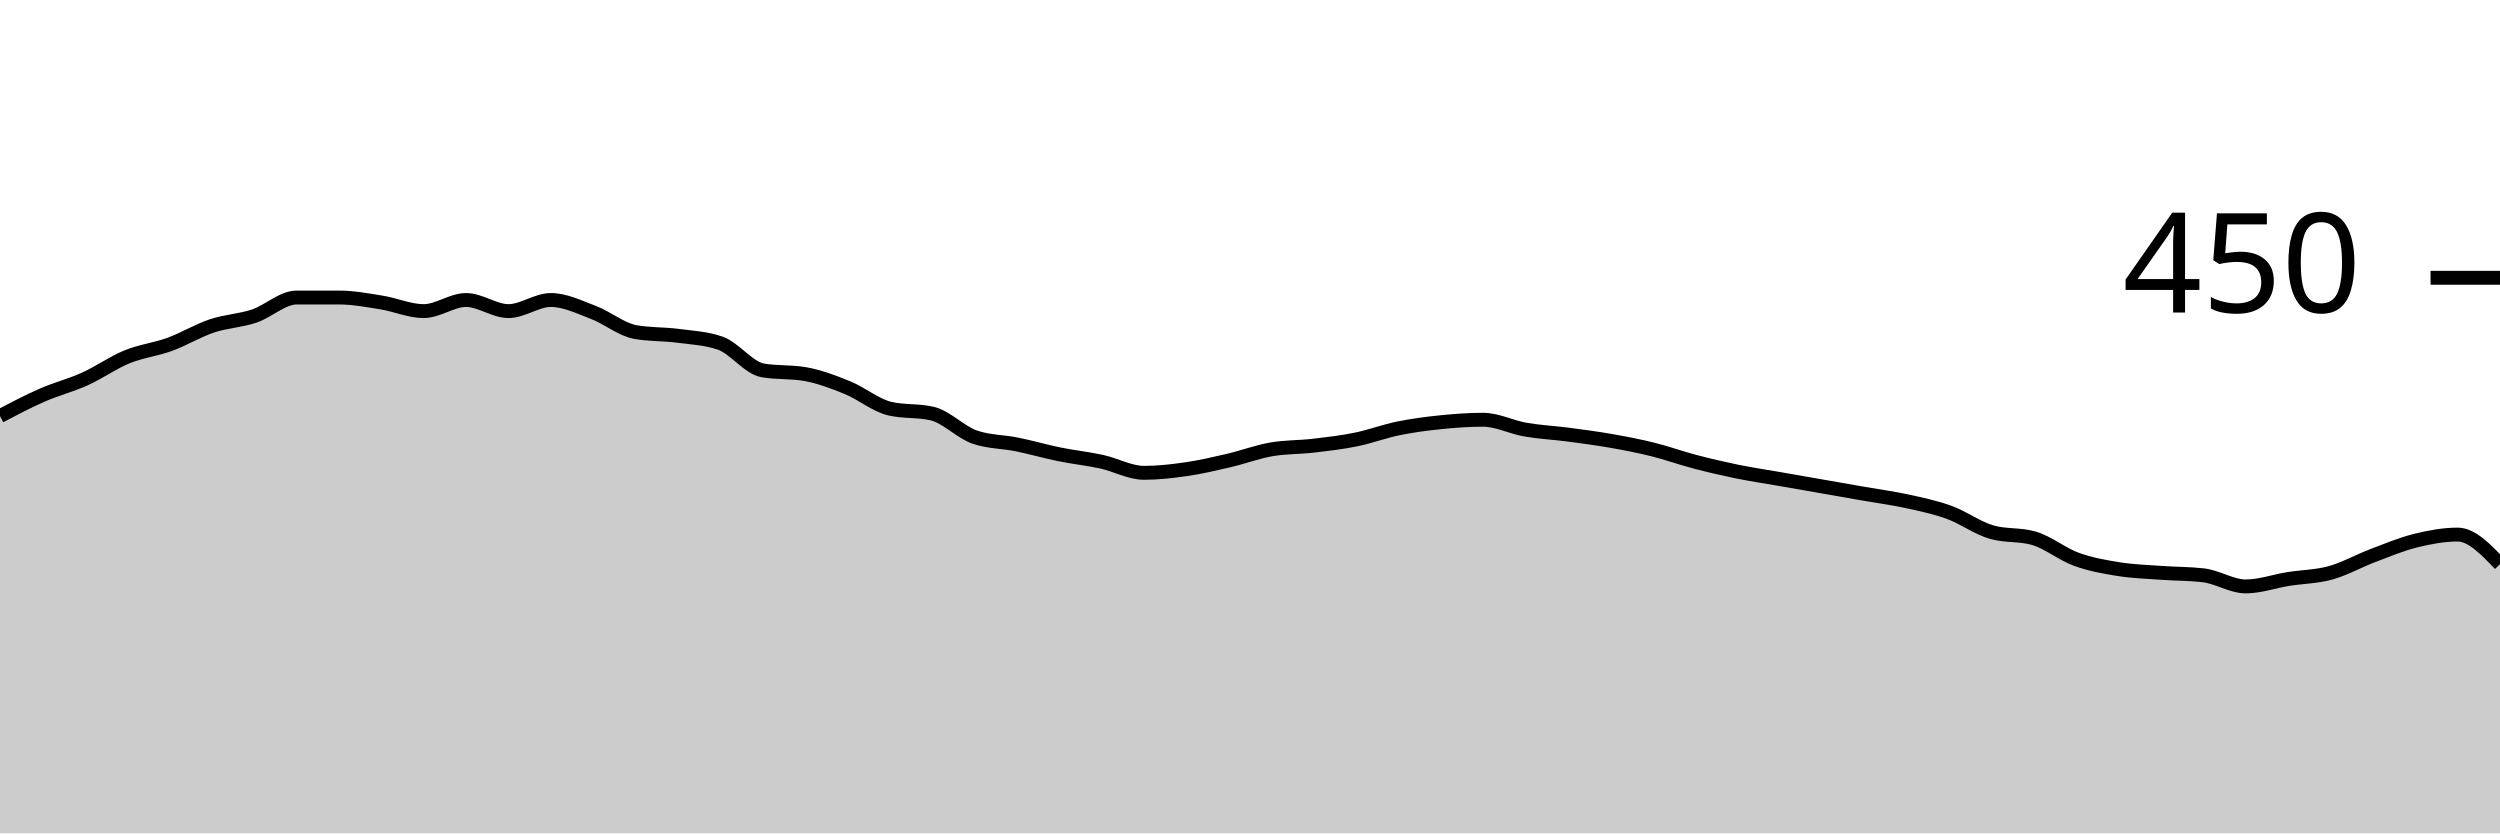
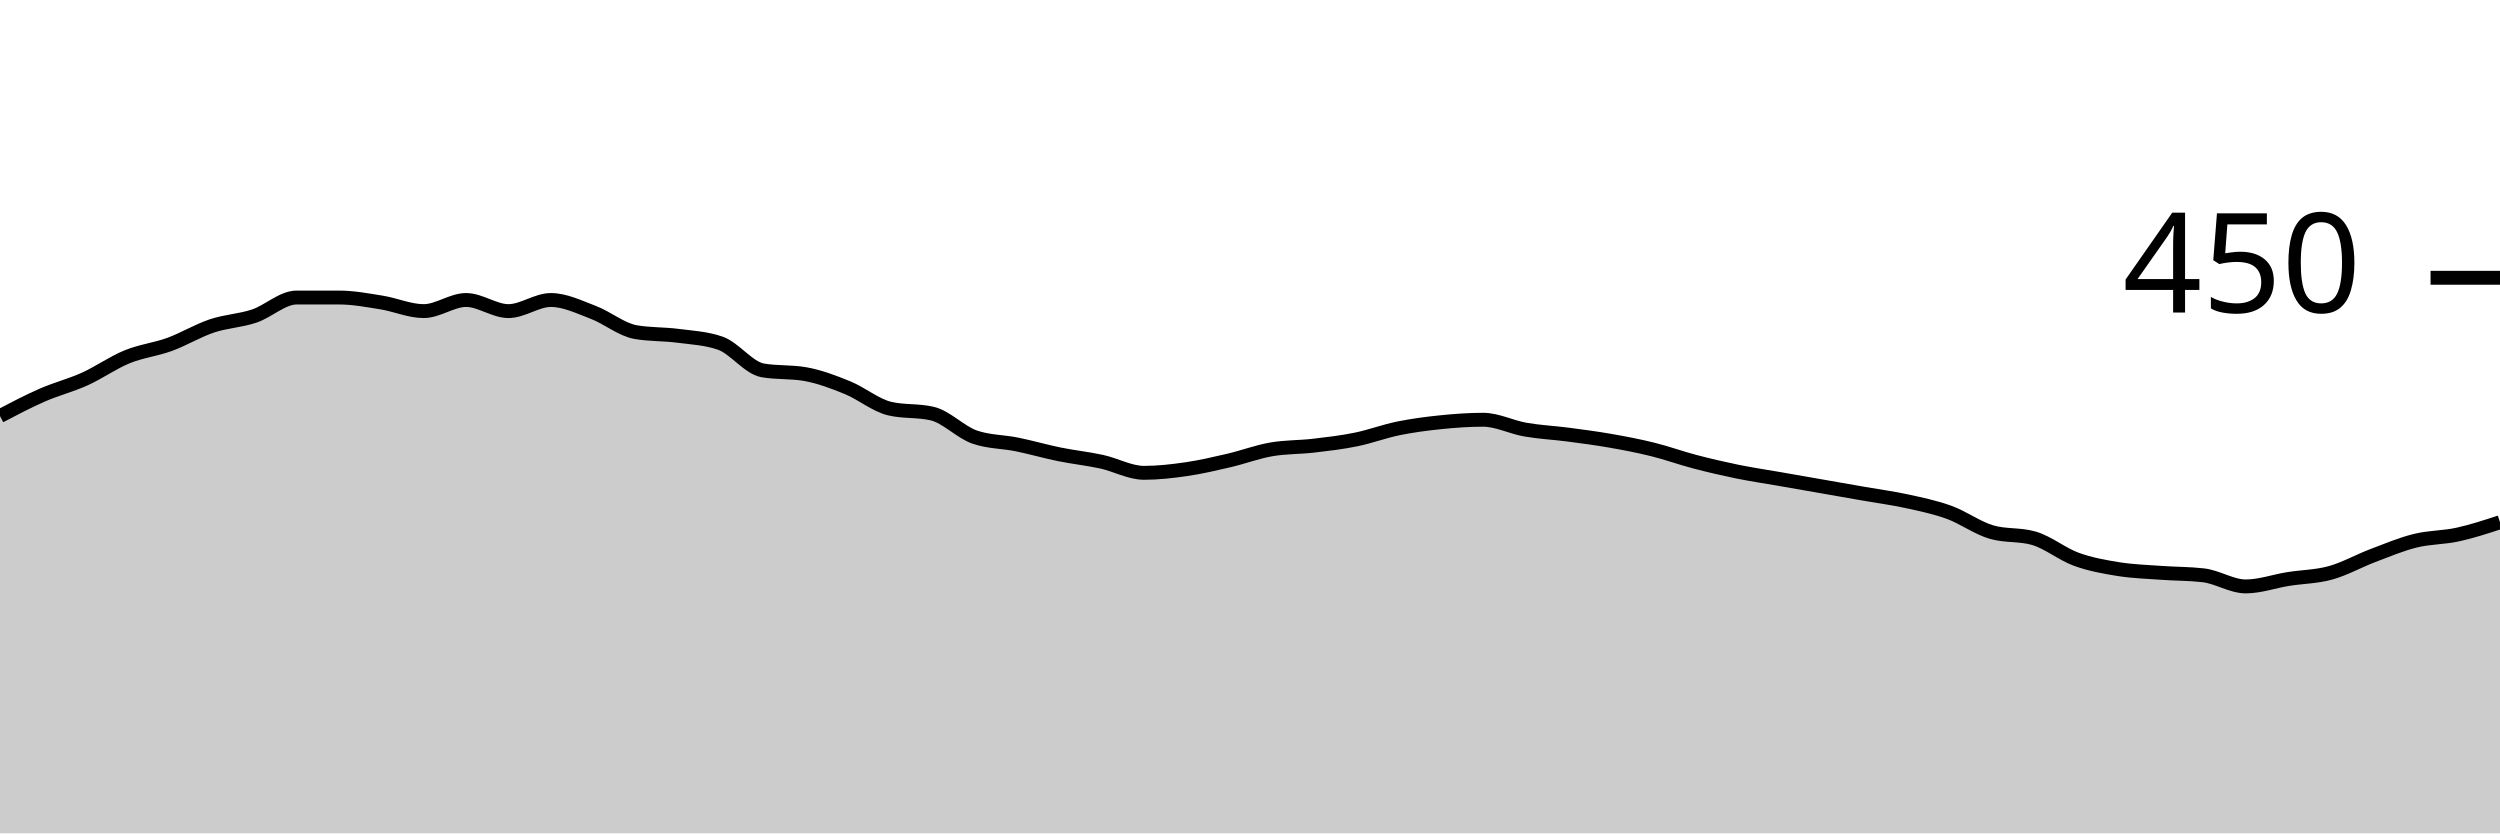
<svg xmlns="http://www.w3.org/2000/svg" viewBox="0 0 180 60">
  <g transform="translate(0,20)">
-     <path class="area" fill="rgba(0, 0, 0, 0.2)" d="M0,9.956C1.017,9.422,2.034,8.889,3.051,8.444C4.068,8,5.085,7.748,6.102,7.289C7.119,6.83,8.136,6.104,9.153,5.689C10.169,5.274,11.186,5.17,12.203,4.8C13.22,4.43,14.237,3.807,15.254,3.467C16.271,3.126,17.288,3.096,18.305,2.756C19.322,2.415,20.339,1.422,21.356,1.422C22.373,1.422,23.39,1.422,24.407,1.422C25.424,1.422,26.441,1.615,27.458,1.778C28.475,1.941,29.492,2.4,30.508,2.4C31.525,2.4,32.542,1.6,33.559,1.6C34.576,1.6,35.593,2.4,36.61,2.4C37.627,2.4,38.644,1.6,39.661,1.6C40.678,1.6,41.695,2.104,42.712,2.489C43.729,2.874,44.746,3.733,45.763,3.911C46.78,4.089,47.797,4.044,48.814,4.178C49.831,4.311,50.847,4.356,51.864,4.711C52.881,5.067,53.898,6.489,54.915,6.667C55.932,6.844,56.949,6.756,57.966,6.933C58.983,7.111,60,7.496,61.017,7.911C62.034,8.326,63.051,9.185,64.068,9.422C65.085,9.659,66.102,9.541,67.119,9.778C68.136,10.015,69.153,11.111,70.169,11.467C71.186,11.822,72.203,11.793,73.22,12C74.237,12.207,75.254,12.504,76.271,12.711C77.288,12.919,78.305,13.022,79.322,13.244C80.339,13.467,81.356,14.044,82.373,14.044C83.39,14.044,84.407,13.926,85.424,13.778C86.441,13.63,87.458,13.393,88.475,13.156C89.492,12.919,90.508,12.533,91.525,12.356C92.542,12.178,93.559,12.207,94.576,12.089C95.593,11.97,96.61,11.852,97.627,11.644C98.644,11.437,99.661,11.052,100.678,10.844C101.695,10.637,102.712,10.504,103.729,10.4C104.746,10.296,105.763,10.222,106.78,10.222C107.797,10.222,108.814,10.756,109.831,10.933C110.847,11.111,111.864,11.156,112.881,11.289C113.898,11.422,114.915,11.556,115.932,11.733C116.949,11.911,117.966,12.104,118.983,12.356C120,12.607,121.017,12.978,122.034,13.244C123.051,13.511,124.068,13.748,125.085,13.956C126.102,14.163,127.119,14.311,128.136,14.489C129.153,14.667,130.169,14.844,131.186,15.022C132.203,15.2,133.22,15.378,134.237,15.556C135.254,15.733,136.271,15.867,137.288,16.089C138.305,16.311,139.322,16.519,140.339,16.889C141.356,17.259,142.373,18.015,143.39,18.311C144.407,18.607,145.424,18.459,146.441,18.756C147.458,19.052,148.475,19.896,149.492,20.267C150.508,20.637,151.525,20.815,152.542,20.978C153.559,21.141,154.576,21.17,155.593,21.244C156.61,21.319,157.627,21.304,158.644,21.422C159.661,21.541,160.678,22.222,161.695,22.222C162.712,22.222,163.729,21.852,164.746,21.689C165.763,21.526,166.78,21.526,167.797,21.244C168.814,20.963,169.831,20.385,170.847,20C171.864,19.615,172.881,19.185,173.898,18.933C174.915,18.681,175.932,18.489,176.949,18.489C177.966,18.489,178.983,19.556,180,20.622L180,40C178.983,40,177.966,40,176.949,40C175.932,40,174.915,40,173.898,40C172.881,40,171.864,40,170.847,40C169.831,40,168.814,40,167.797,40C166.78,40,165.763,40,164.746,40C163.729,40,162.712,40,161.695,40C160.678,40,159.661,40,158.644,40C157.627,40,156.61,40,155.593,40C154.576,40,153.559,40,152.542,40C151.525,40,150.508,40,149.492,40C148.475,40,147.458,40,146.441,40C145.424,40,144.407,40,143.39,40C142.373,40,141.356,40,140.339,40C139.322,40,138.305,40,137.288,40C136.271,40,135.254,40,134.237,40C133.22,40,132.203,40,131.186,40C130.169,40,129.153,40,128.136,40C127.119,40,126.102,40,125.085,40C124.068,40,123.051,40,122.034,40C121.017,40,120,40,118.983,40C117.966,40,116.949,40,115.932,40C114.915,40,113.898,40,112.881,40C111.864,40,110.847,40,109.831,40C108.814,40,107.797,40,106.78,40C105.763,40,104.746,40,103.729,40C102.712,40,101.695,40,100.678,40C99.661,40,98.644,40,97.627,40C96.61,40,95.593,40,94.576,40C93.559,40,92.542,40,91.525,40C90.508,40,89.492,40,88.475,40C87.458,40,86.441,40,85.424,40C84.407,40,83.39,40,82.373,40C81.356,40,80.339,40,79.322,40C78.305,40,77.288,40,76.271,40C75.254,40,74.237,40,73.22,40C72.203,40,71.186,40,70.169,40C69.153,40,68.136,40,67.119,40C66.102,40,65.085,40,64.068,40C63.051,40,62.034,40,61.017,40C60,40,58.983,40,57.966,40C56.949,40,55.932,40,54.915,40C53.898,40,52.881,40,51.864,40C50.847,40,49.831,40,48.814,40C47.797,40,46.78,40,45.763,40C44.746,40,43.729,40,42.712,40C41.695,40,40.678,40,39.661,40C38.644,40,37.627,40,36.61,40C35.593,40,34.576,40,33.559,40C32.542,40,31.525,40,30.508,40C29.492,40,28.475,40,27.458,40C26.441,40,25.424,40,24.407,40C23.39,40,22.373,40,21.356,40C20.339,40,19.322,40,18.305,40C17.288,40,16.271,40,15.254,40C14.237,40,13.22,40,12.203,40C11.186,40,10.169,40,9.153,40C8.136,40,7.119,40,6.102,40C5.085,40,4.068,40,3.051,40C2.034,40,1.017,40,0,40Z" />
-     <path class="line" stroke="black" fill="none" d="M0,9.956C1.017,9.422,2.034,8.889,3.051,8.444C4.068,8,5.085,7.748,6.102,7.289C7.119,6.83,8.136,6.104,9.153,5.689C10.169,5.274,11.186,5.17,12.203,4.8C13.22,4.43,14.237,3.807,15.254,3.467C16.271,3.126,17.288,3.096,18.305,2.756C19.322,2.415,20.339,1.422,21.356,1.422C22.373,1.422,23.39,1.422,24.407,1.422C25.424,1.422,26.441,1.615,27.458,1.778C28.475,1.941,29.492,2.4,30.508,2.4C31.525,2.4,32.542,1.6,33.559,1.6C34.576,1.6,35.593,2.4,36.61,2.4C37.627,2.4,38.644,1.6,39.661,1.6C40.678,1.6,41.695,2.104,42.712,2.489C43.729,2.874,44.746,3.733,45.763,3.911C46.78,4.089,47.797,4.044,48.814,4.178C49.831,4.311,50.847,4.356,51.864,4.711C52.881,5.067,53.898,6.489,54.915,6.667C55.932,6.844,56.949,6.756,57.966,6.933C58.983,7.111,60,7.496,61.017,7.911C62.034,8.326,63.051,9.185,64.068,9.422C65.085,9.659,66.102,9.541,67.119,9.778C68.136,10.015,69.153,11.111,70.169,11.467C71.186,11.822,72.203,11.793,73.22,12C74.237,12.207,75.254,12.504,76.271,12.711C77.288,12.919,78.305,13.022,79.322,13.244C80.339,13.467,81.356,14.044,82.373,14.044C83.39,14.044,84.407,13.926,85.424,13.778C86.441,13.63,87.458,13.393,88.475,13.156C89.492,12.919,90.508,12.533,91.525,12.356C92.542,12.178,93.559,12.207,94.576,12.089C95.593,11.97,96.61,11.852,97.627,11.644C98.644,11.437,99.661,11.052,100.678,10.844C101.695,10.637,102.712,10.504,103.729,10.4C104.746,10.296,105.763,10.222,106.78,10.222C107.797,10.222,108.814,10.756,109.831,10.933C110.847,11.111,111.864,11.156,112.881,11.289C113.898,11.422,114.915,11.556,115.932,11.733C116.949,11.911,117.966,12.104,118.983,12.356C120,12.607,121.017,12.978,122.034,13.244C123.051,13.511,124.068,13.748,125.085,13.956C126.102,14.163,127.119,14.311,128.136,14.489C129.153,14.667,130.169,14.844,131.186,15.022C132.203,15.2,133.22,15.378,134.237,15.556C135.254,15.733,136.271,15.867,137.288,16.089C138.305,16.311,139.322,16.519,140.339,16.889C141.356,17.259,142.373,18.015,143.39,18.311C144.407,18.607,145.424,18.459,146.441,18.756C147.458,19.052,148.475,19.896,149.492,20.267C150.508,20.637,151.525,20.815,152.542,20.978C153.559,21.141,154.576,21.17,155.593,21.244C156.61,21.319,157.627,21.304,158.644,21.422C159.661,21.541,160.678,22.222,161.695,22.222C162.712,22.222,163.729,21.852,164.746,21.689C165.763,21.526,166.78,21.526,167.797,21.244C168.814,20.963,169.831,20.385,170.847,20C171.864,19.615,172.881,19.185,173.898,18.933C174.915,18.681,175.932,18.489,176.949,18.489C177.966,18.489,178.983,19.556,180,20.622" />
+     <path class="area" fill="rgba(0, 0, 0, 0.2)" d="M0,9.956C1.017,9.422,2.034,8.889,3.051,8.444C4.068,8,5.085,7.748,6.102,7.289C7.119,6.83,8.136,6.104,9.153,5.689C10.169,5.274,11.186,5.17,12.203,4.8C13.22,4.43,14.237,3.807,15.254,3.467C16.271,3.126,17.288,3.096,18.305,2.756C19.322,2.415,20.339,1.422,21.356,1.422C22.373,1.422,23.39,1.422,24.407,1.422C25.424,1.422,26.441,1.615,27.458,1.778C28.475,1.941,29.492,2.4,30.508,2.4C31.525,2.4,32.542,1.6,33.559,1.6C34.576,1.6,35.593,2.4,36.61,2.4C37.627,2.4,38.644,1.6,39.661,1.6C40.678,1.6,41.695,2.104,42.712,2.489C43.729,2.874,44.746,3.733,45.763,3.911C46.78,4.089,47.797,4.044,48.814,4.178C49.831,4.311,50.847,4.356,51.864,4.711C52.881,5.067,53.898,6.489,54.915,6.667C55.932,6.844,56.949,6.756,57.966,6.933C58.983,7.111,60,7.496,61.017,7.911C62.034,8.326,63.051,9.185,64.068,9.422C65.085,9.659,66.102,9.541,67.119,9.778C68.136,10.015,69.153,11.111,70.169,11.467C71.186,11.822,72.203,11.793,73.22,12C74.237,12.207,75.254,12.504,76.271,12.711C77.288,12.919,78.305,13.022,79.322,13.244C80.339,13.467,81.356,14.044,82.373,14.044C83.39,14.044,84.407,13.926,85.424,13.778C86.441,13.63,87.458,13.393,88.475,13.156C89.492,12.919,90.508,12.533,91.525,12.356C92.542,12.178,93.559,12.207,94.576,12.089C95.593,11.97,96.61,11.852,97.627,11.644C98.644,11.437,99.661,11.052,100.678,10.844C101.695,10.637,102.712,10.504,103.729,10.4C104.746,10.296,105.763,10.222,106.78,10.222C107.797,10.222,108.814,10.756,109.831,10.933C110.847,11.111,111.864,11.156,112.881,11.289C113.898,11.422,114.915,11.556,115.932,11.733C116.949,11.911,117.966,12.104,118.983,12.356C120,12.607,121.017,12.978,122.034,13.244C123.051,13.511,124.068,13.748,125.085,13.956C126.102,14.163,127.119,14.311,128.136,14.489C129.153,14.667,130.169,14.844,131.186,15.022C132.203,15.2,133.22,15.378,134.237,15.556C135.254,15.733,136.271,15.867,137.288,16.089C138.305,16.311,139.322,16.519,140.339,16.889C141.356,17.259,142.373,18.015,143.39,18.311C144.407,18.607,145.424,18.459,146.441,18.756C147.458,19.052,148.475,19.896,149.492,20.267C150.508,20.637,151.525,20.815,152.542,20.978C153.559,21.141,154.576,21.17,155.593,21.244C156.61,21.319,157.627,21.304,158.644,21.422C159.661,21.541,160.678,22.222,161.695,22.222C162.712,22.222,163.729,21.852,164.746,21.689C165.763,21.526,166.78,21.526,167.797,21.244C168.814,20.963,169.831,20.385,170.847,20C171.864,19.615,172.881,19.185,173.898,18.933C174.915,18.681,175.932,18.711,176.949,18.489C177.966,18.267,178.983,17.933,180,17.6L180,40C178.983,40,177.966,40,176.949,40C175.932,40,174.915,40,173.898,40C172.881,40,171.864,40,170.847,40C169.831,40,168.814,40,167.797,40C166.78,40,165.763,40,164.746,40C163.729,40,162.712,40,161.695,40C160.678,40,159.661,40,158.644,40C157.627,40,156.61,40,155.593,40C154.576,40,153.559,40,152.542,40C151.525,40,150.508,40,149.492,40C148.475,40,147.458,40,146.441,40C145.424,40,144.407,40,143.39,40C142.373,40,141.356,40,140.339,40C139.322,40,138.305,40,137.288,40C136.271,40,135.254,40,134.237,40C133.22,40,132.203,40,131.186,40C130.169,40,129.153,40,128.136,40C127.119,40,126.102,40,125.085,40C124.068,40,123.051,40,122.034,40C121.017,40,120,40,118.983,40C117.966,40,116.949,40,115.932,40C114.915,40,113.898,40,112.881,40C111.864,40,110.847,40,109.831,40C108.814,40,107.797,40,106.78,40C105.763,40,104.746,40,103.729,40C102.712,40,101.695,40,100.678,40C99.661,40,98.644,40,97.627,40C96.61,40,95.593,40,94.576,40C93.559,40,92.542,40,91.525,40C90.508,40,89.492,40,88.475,40C87.458,40,86.441,40,85.424,40C84.407,40,83.39,40,82.373,40C81.356,40,80.339,40,79.322,40C78.305,40,77.288,40,76.271,40C75.254,40,74.237,40,73.22,40C72.203,40,71.186,40,70.169,40C69.153,40,68.136,40,67.119,40C66.102,40,65.085,40,64.068,40C63.051,40,62.034,40,61.017,40C60,40,58.983,40,57.966,40C56.949,40,55.932,40,54.915,40C53.898,40,52.881,40,51.864,40C50.847,40,49.831,40,48.814,40C47.797,40,46.78,40,45.763,40C44.746,40,43.729,40,42.712,40C41.695,40,40.678,40,39.661,40C38.644,40,37.627,40,36.61,40C35.593,40,34.576,40,33.559,40C32.542,40,31.525,40,30.508,40C29.492,40,28.475,40,27.458,40C26.441,40,25.424,40,24.407,40C23.39,40,22.373,40,21.356,40C20.339,40,19.322,40,18.305,40C17.288,40,16.271,40,15.254,40C14.237,40,13.22,40,12.203,40C11.186,40,10.169,40,9.153,40C8.136,40,7.119,40,6.102,40C5.085,40,4.068,40,3.051,40C2.034,40,1.017,40,0,40Z" />
+     <path class="line" stroke="black" fill="none" d="M0,9.956C1.017,9.422,2.034,8.889,3.051,8.444C4.068,8,5.085,7.748,6.102,7.289C7.119,6.83,8.136,6.104,9.153,5.689C10.169,5.274,11.186,5.17,12.203,4.8C13.22,4.43,14.237,3.807,15.254,3.467C16.271,3.126,17.288,3.096,18.305,2.756C19.322,2.415,20.339,1.422,21.356,1.422C22.373,1.422,23.39,1.422,24.407,1.422C25.424,1.422,26.441,1.615,27.458,1.778C28.475,1.941,29.492,2.4,30.508,2.4C31.525,2.4,32.542,1.6,33.559,1.6C34.576,1.6,35.593,2.4,36.61,2.4C37.627,2.4,38.644,1.6,39.661,1.6C40.678,1.6,41.695,2.104,42.712,2.489C43.729,2.874,44.746,3.733,45.763,3.911C46.78,4.089,47.797,4.044,48.814,4.178C49.831,4.311,50.847,4.356,51.864,4.711C52.881,5.067,53.898,6.489,54.915,6.667C55.932,6.844,56.949,6.756,57.966,6.933C58.983,7.111,60,7.496,61.017,7.911C62.034,8.326,63.051,9.185,64.068,9.422C65.085,9.659,66.102,9.541,67.119,9.778C68.136,10.015,69.153,11.111,70.169,11.467C71.186,11.822,72.203,11.793,73.22,12C74.237,12.207,75.254,12.504,76.271,12.711C77.288,12.919,78.305,13.022,79.322,13.244C80.339,13.467,81.356,14.044,82.373,14.044C83.39,14.044,84.407,13.926,85.424,13.778C86.441,13.63,87.458,13.393,88.475,13.156C89.492,12.919,90.508,12.533,91.525,12.356C92.542,12.178,93.559,12.207,94.576,12.089C95.593,11.97,96.61,11.852,97.627,11.644C98.644,11.437,99.661,11.052,100.678,10.844C101.695,10.637,102.712,10.504,103.729,10.4C104.746,10.296,105.763,10.222,106.78,10.222C107.797,10.222,108.814,10.756,109.831,10.933C110.847,11.111,111.864,11.156,112.881,11.289C113.898,11.422,114.915,11.556,115.932,11.733C116.949,11.911,117.966,12.104,118.983,12.356C120,12.607,121.017,12.978,122.034,13.244C123.051,13.511,124.068,13.748,125.085,13.956C126.102,14.163,127.119,14.311,128.136,14.489C129.153,14.667,130.169,14.844,131.186,15.022C132.203,15.2,133.22,15.378,134.237,15.556C135.254,15.733,136.271,15.867,137.288,16.089C138.305,16.311,139.322,16.519,140.339,16.889C141.356,17.259,142.373,18.015,143.39,18.311C144.407,18.607,145.424,18.459,146.441,18.756C147.458,19.052,148.475,19.896,149.492,20.267C150.508,20.637,151.525,20.815,152.542,20.978C153.559,21.141,154.576,21.17,155.593,21.244C156.61,21.319,157.627,21.304,158.644,21.422C159.661,21.541,160.678,22.222,161.695,22.222C162.712,22.222,163.729,21.852,164.746,21.689C165.763,21.526,166.78,21.526,167.797,21.244C168.814,20.963,169.831,20.385,170.847,20C171.864,19.615,172.881,19.185,173.898,18.933C174.915,18.681,175.932,18.711,176.949,18.489C177.966,18.267,178.983,17.933,180,17.6" />
    <path class="axis-ceiling" stroke-width="1" stroke="black" fill="none" d="M175,0L180,0" />
    <text class="axis-ceiling-label" font-family="sans-serif" text-anchor="end" font-size="10px" x="170" y="2.5">450</text>
  </g>
</svg>
